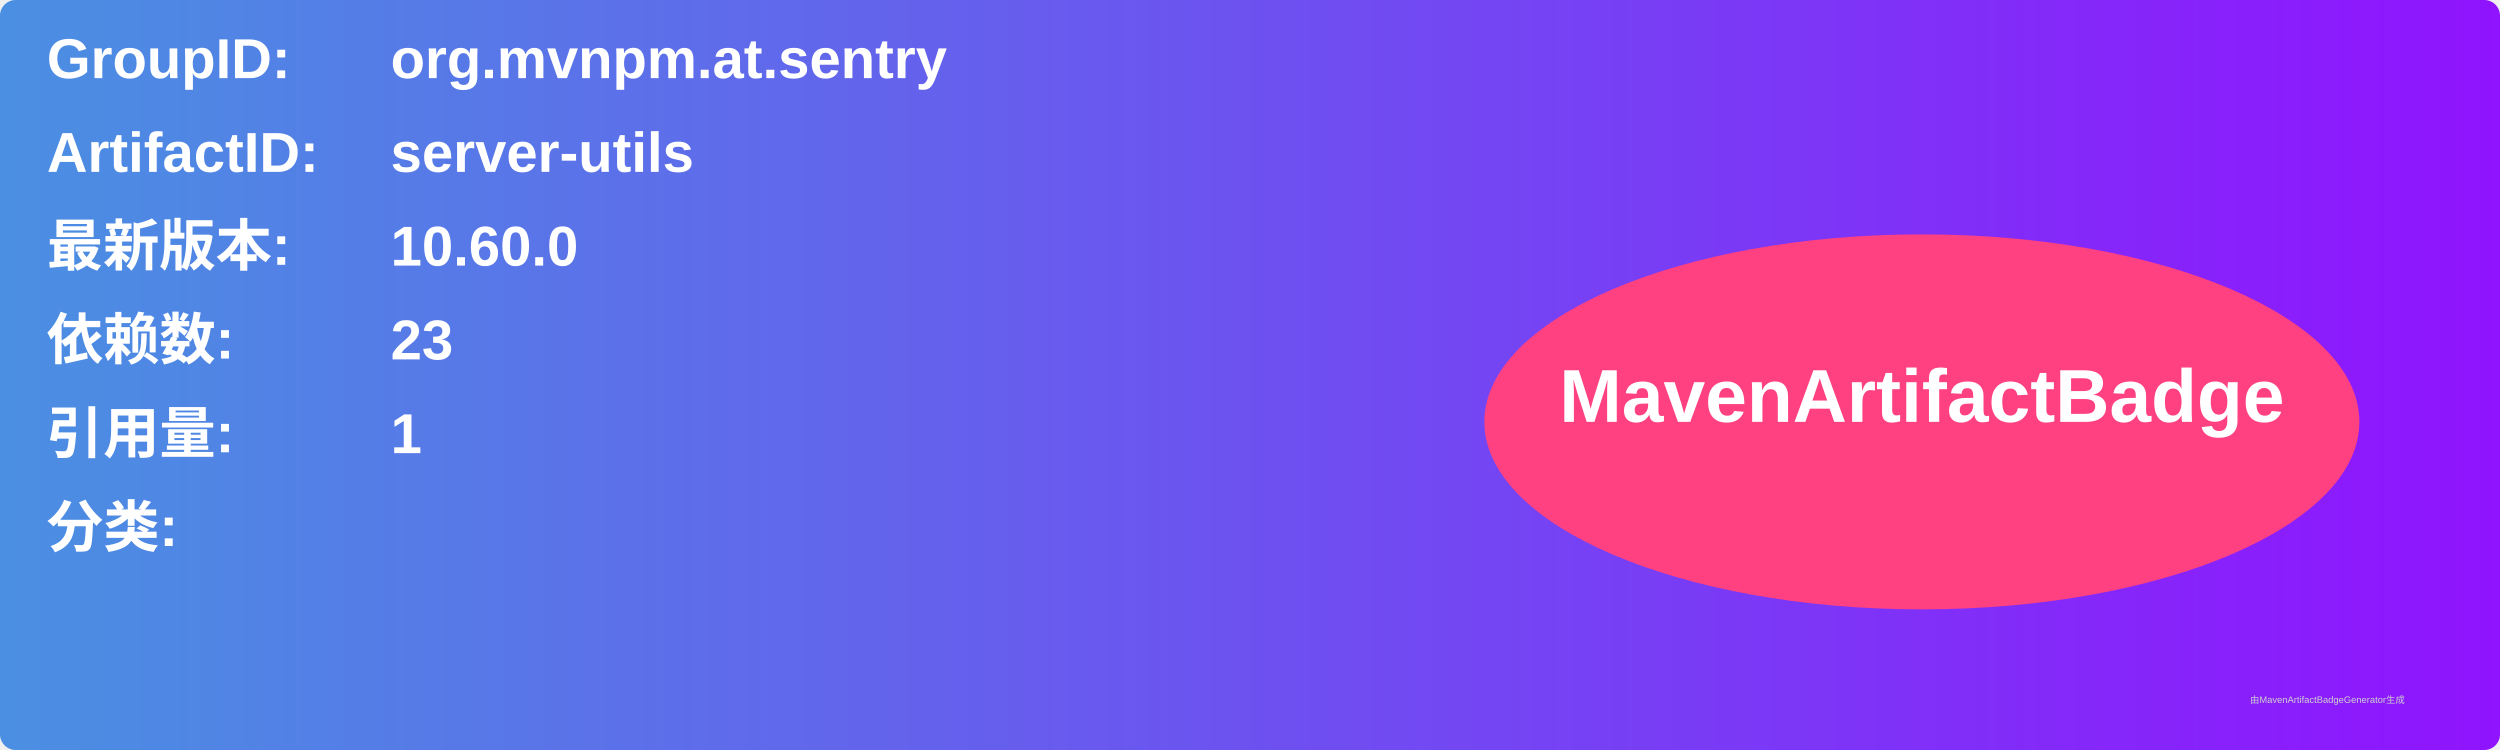
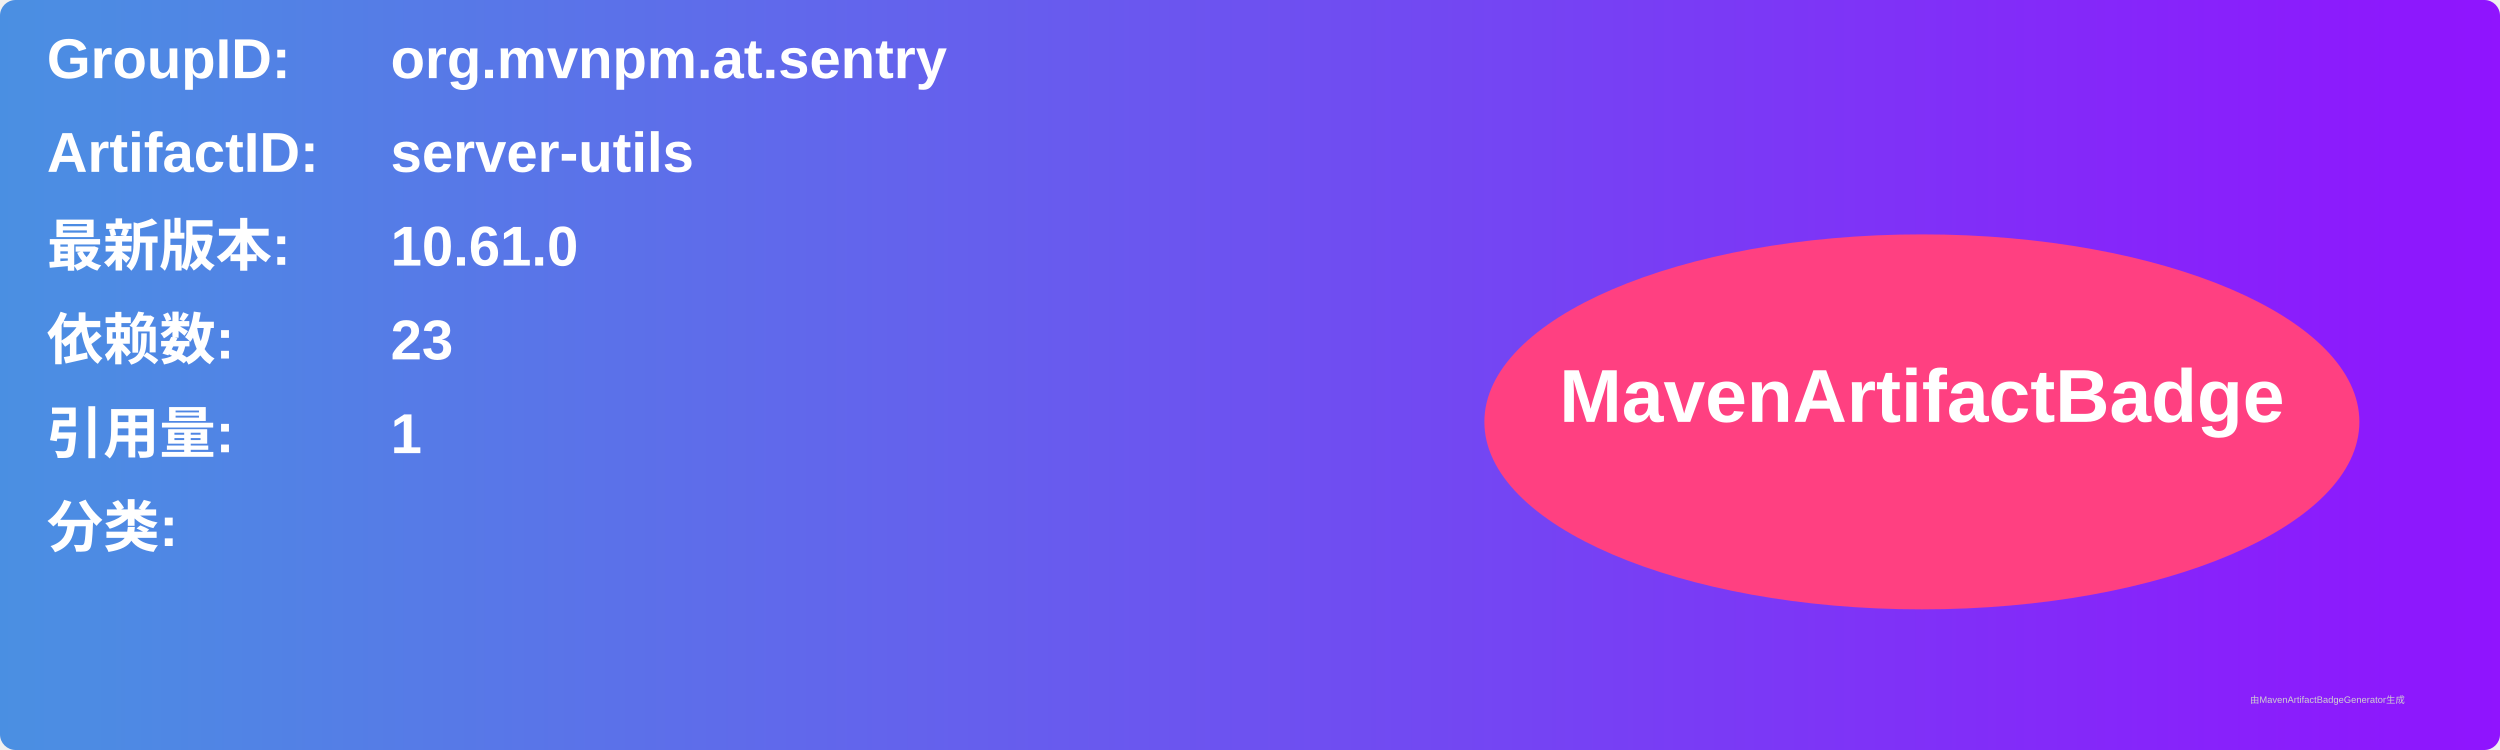
<svg xmlns="http://www.w3.org/2000/svg" width="800" height="240" viewBox="0 0 800 240">
  <linearGradient id="grad" x1="0%" y1="0%" x2="100%" y2="0%">
    <stop offset="0%" stop-color="#4a90e2" />
    <stop offset="100%" stop-color="#9013fe" />
  </linearGradient>
  <rect width="100%" height="100%" rx="5" ry="5" fill="url(#grad)" />
  <g transform="translate(15, 15)">
    <text x="0" y="10" font-family="Arial" font-size="18" fill="white" font-weight="bold" width="260">GroupID:</text>
    <text x="110" y="10" font-family="Arial" font-size="18" fill="white" font-weight="bold" width="460">org.mvnpm.at.sentry</text>
    <text x="0" y="40" font-family="Arial" font-size="18" fill="white" font-weight="bold" width="260">ArtifactID:</text>
    <text x="110" y="40" font-family="Arial" font-size="18" fill="white" font-weight="bold" width="460">server-utils</text>
    <text x="0" y="70" font-family="Arial" font-size="18" fill="white" font-weight="bold">最新版本:</text>
    <text x="110" y="70" font-family="Arial" font-size="18" fill="white" font-weight="bold">
-       <tspan font-weight="bold">10.60.0</tspan>
+       <tspan font-weight="bold">10.61.0</tspan>
    </text>
    <text x="0" y="100" font-family="Arial" font-size="18" fill="white" font-weight="bold">依赖数: </text>
    <text x="110" y="100" font-family="Arial" font-size="18" fill="white">
      <tspan font-weight="bold">23</tspan>
    </text>
    <text x="0" y="130" font-family="Arial" font-size="18" fill="white" font-weight="bold">引用量: </text>
    <text x="110" y="130" font-family="Arial" font-size="18" fill="white">
      <tspan font-weight="bold">1</tspan>
    </text>
    <text x="0" y="160" font-family="Arial" font-size="18" fill="white" font-weight="bold">分类:</text>
    <text x="10" y="190" font-family="Arial" font-size="10" fill="white">
      <tspan font-weight="bold" />
    </text>
    <ellipse cx="600" cy="120" rx="140" ry="60" fill="#ff4081" />
    <text x="600" y="120" text-anchor="middle" font-family="Arial" font-size="24" fill="white" font-weight="bold">MavenArtifactBadge</text>
  </g>
  <text x="720" y="225" font-family="Arial" font-size="3" fill="#d0d0d0">由MavenArtifactBadgeGenerator生成</text>
</svg>
